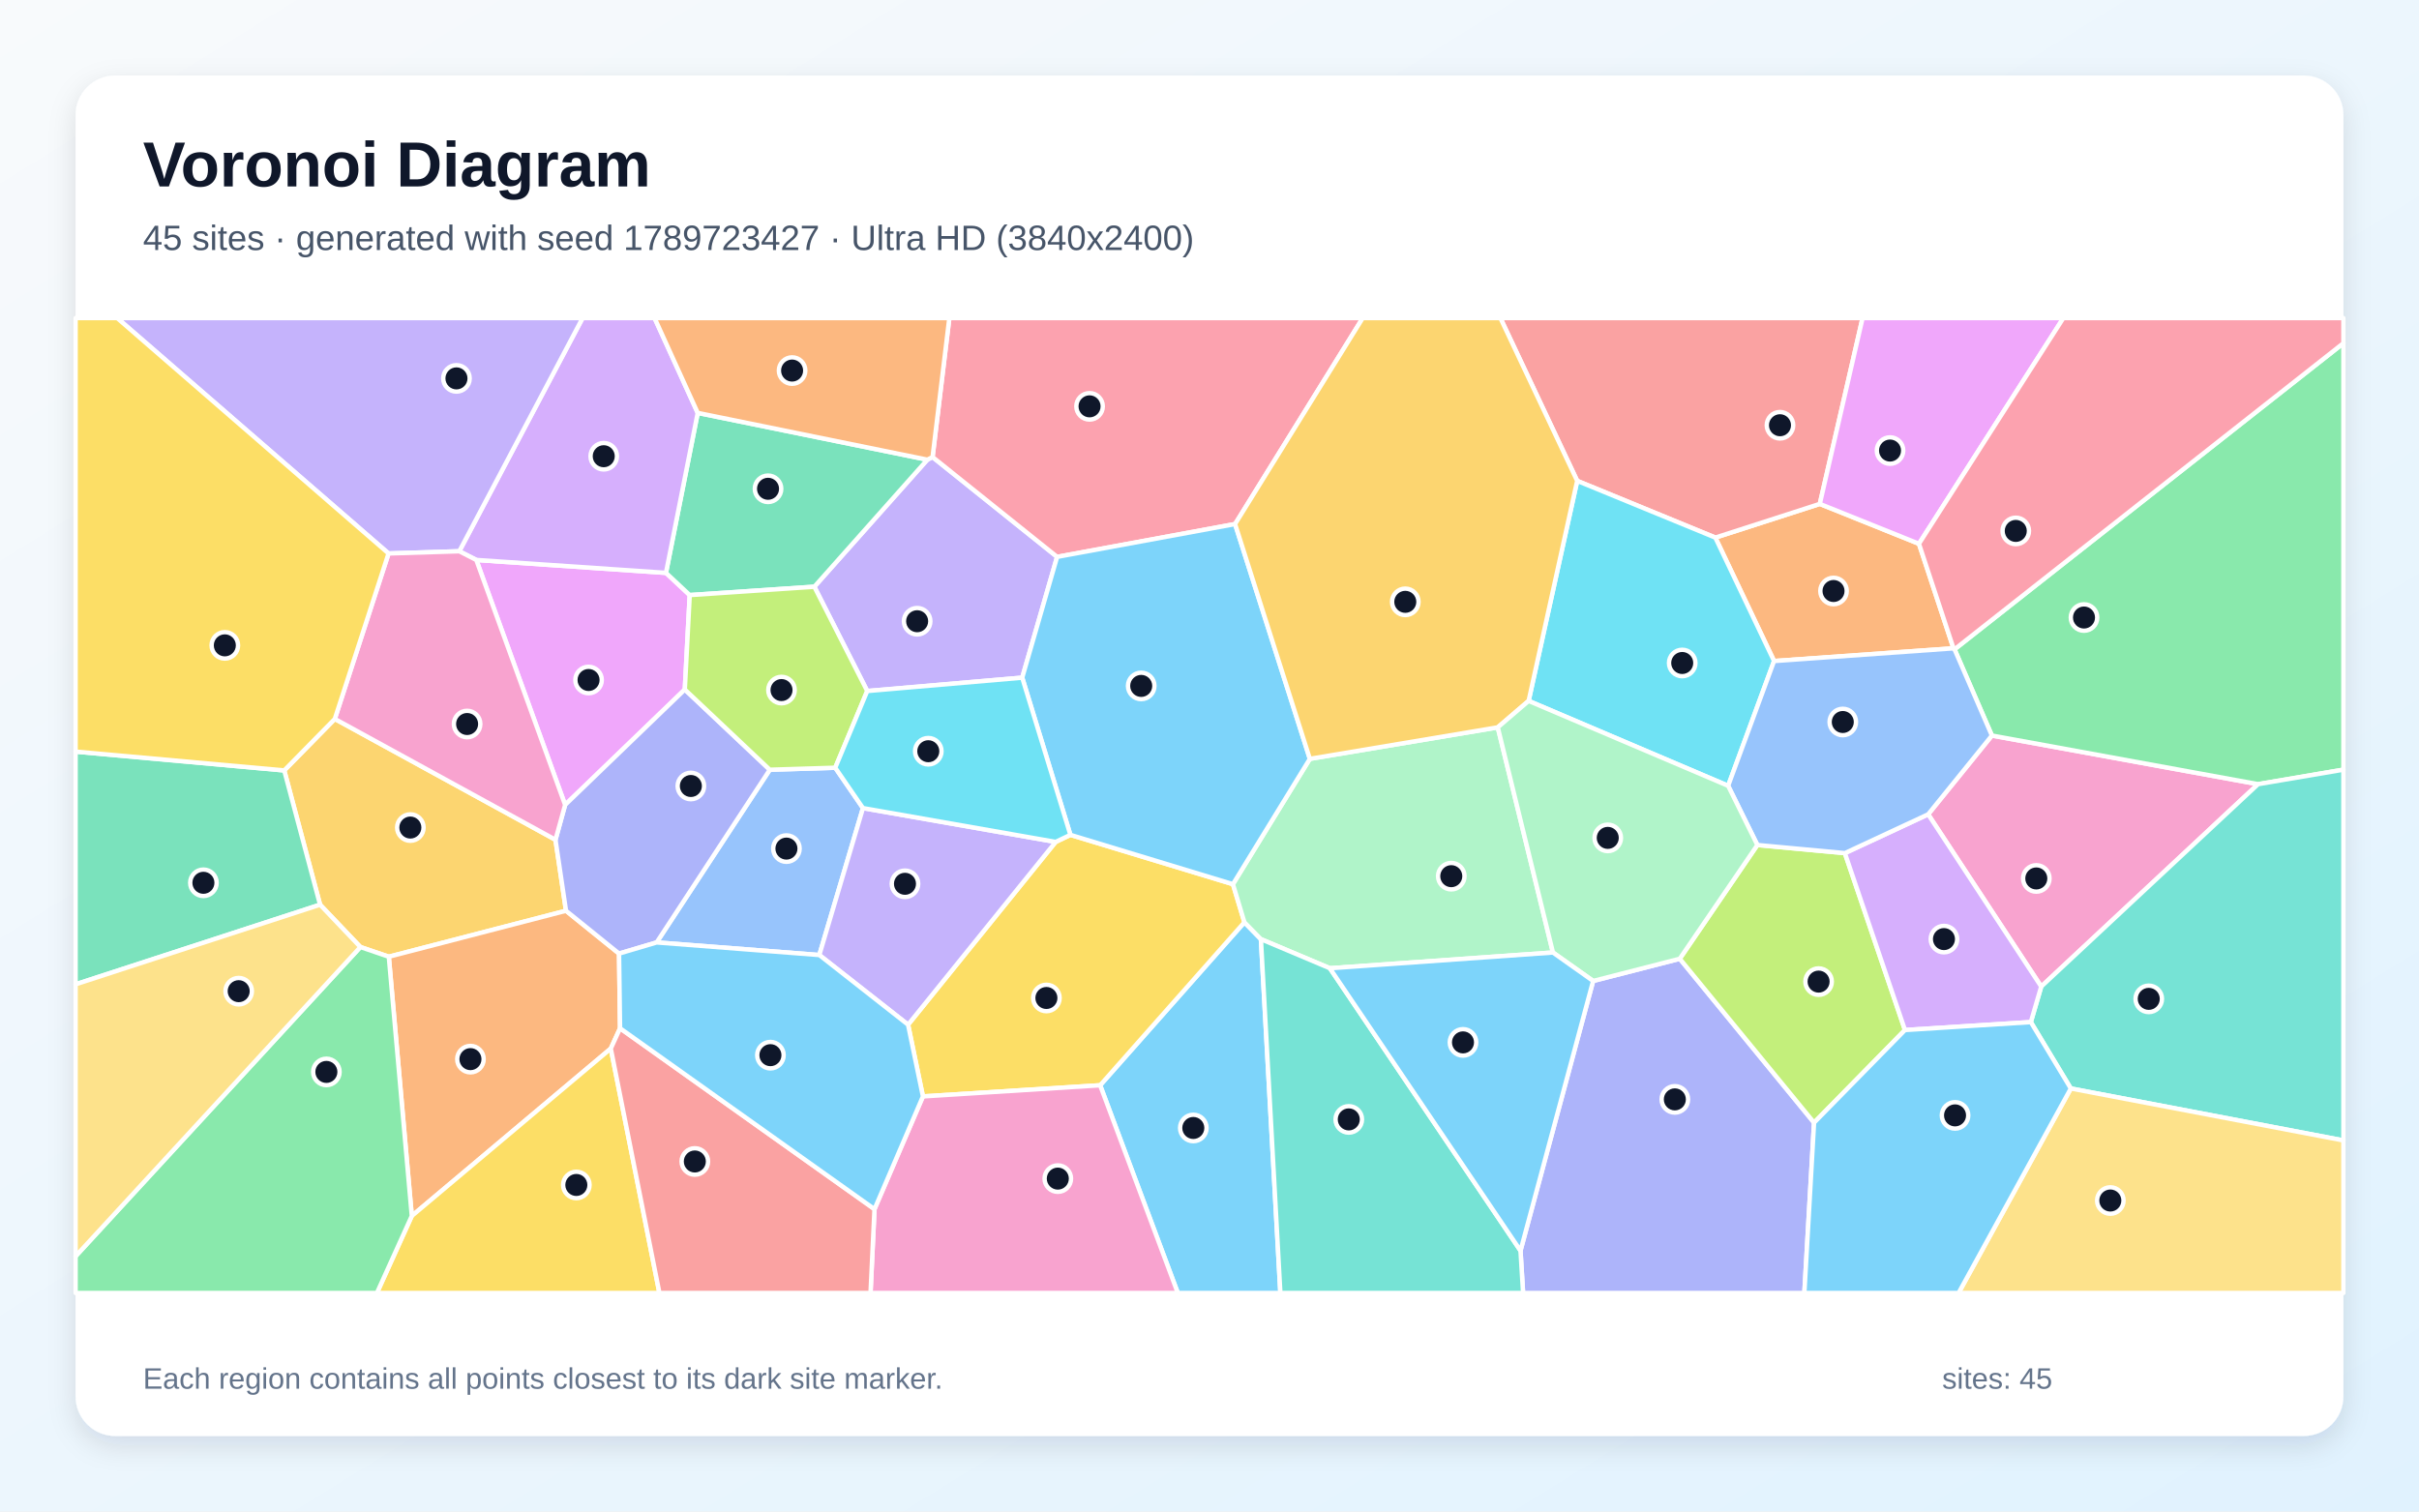
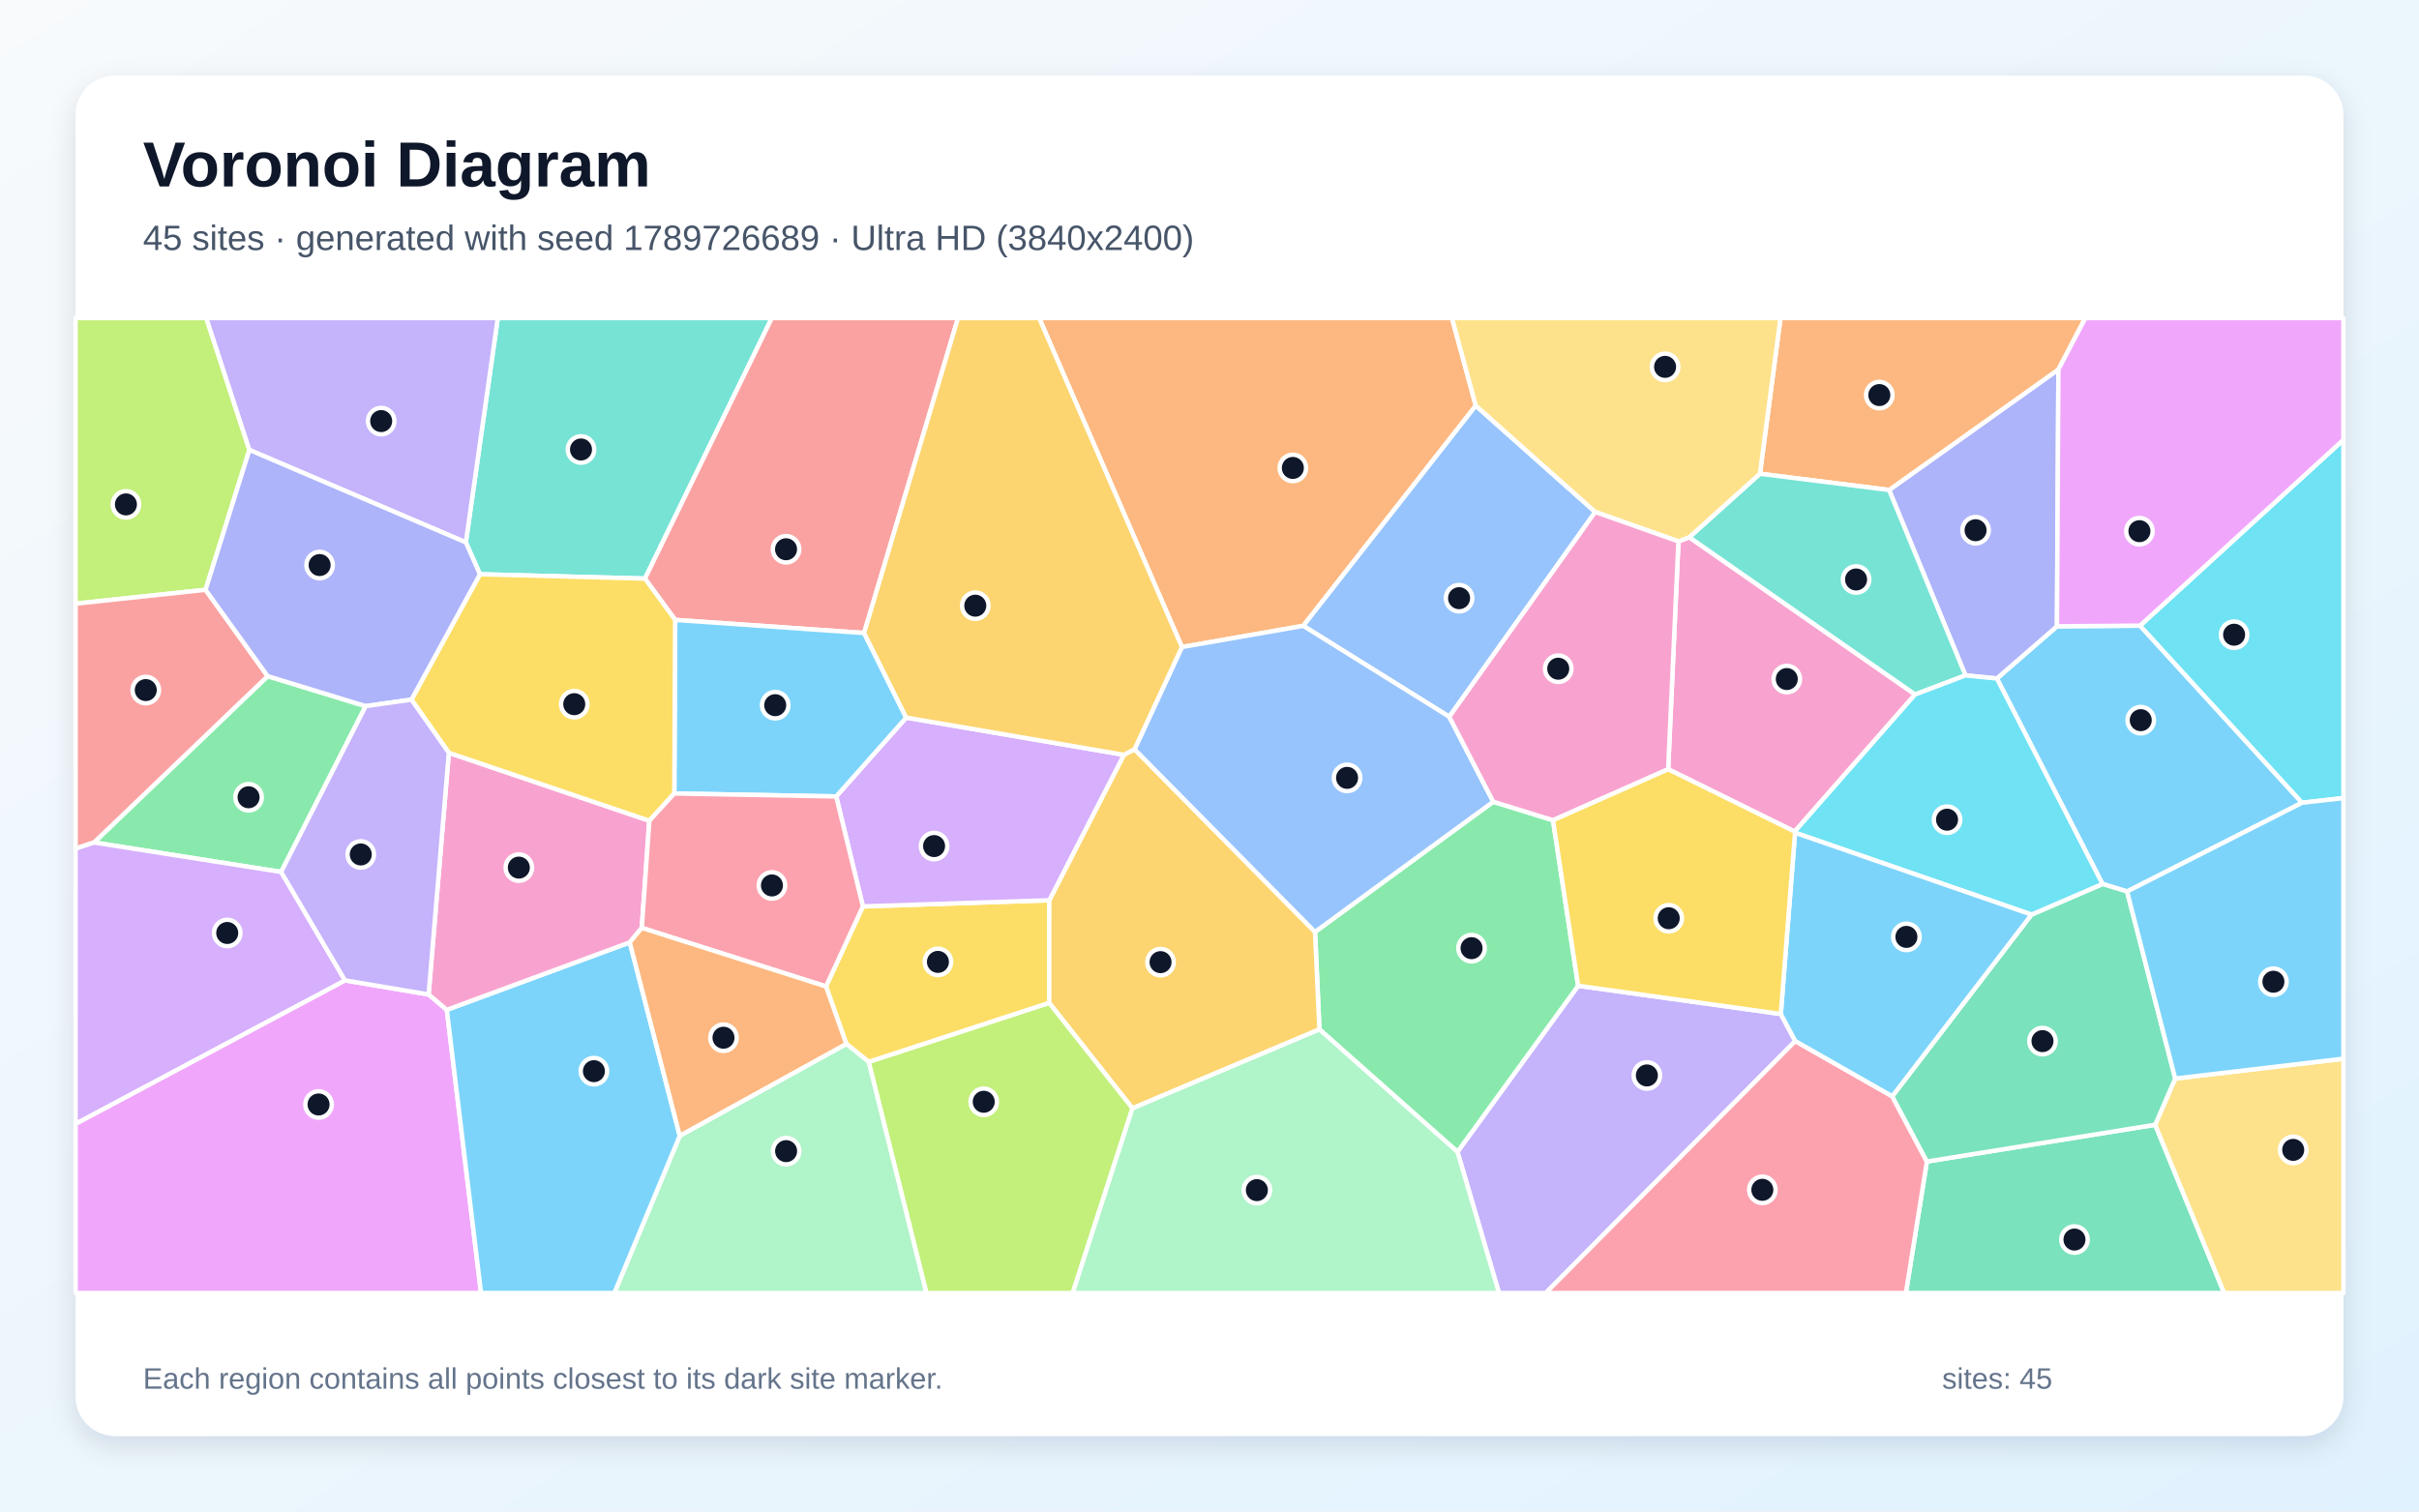
<svg xmlns="http://www.w3.org/2000/svg" width="3840" height="2400" viewBox="0 0 3840 2400" role="img" aria-labelledby="title description">
  <defs>
    <linearGradient id="background" x1="0" y1="0" x2="1" y2="1">
      <stop stop-color="#F8FAFC" />
      <stop offset="1" stop-color="#E0F2FE" />
    </linearGradient>
    <filter id="shadow" x="-5%" y="-5%" width="110%" height="110%">
      <feDropShadow dx="0" dy="15" stdDeviation="22" flood-color="#0F172A" flood-opacity=".12" />
    </filter>
  </defs>
  <rect width="3840" height="2400" fill="url(#background)" />
  <rect x="120" y="120" width="3600" height="2160" rx="63" fill="#FFFFFF" filter="url(#shadow)" />
  <g font-family="Arial, sans-serif">
    <text x="227" y="296" font-size="101" font-weight="700" fill="#0F172A">Voronoi Diagram</text>
-     <text x="227" y="397" font-size="56" fill="#475569">45 sites · generated with seed 1789723427 · Ultra HD (3840x2400)</text>
+     <text x="227" y="397" font-size="56" fill="#475569">45 sites · generated with seed 1789726689 · Ultra HD (3840x2400)</text>
  </g>
  <g stroke="#FFFFFF" stroke-width="7" stroke-linejoin="round">
-     <polygon points="1746.4,1723.2 1975.4,1464.4 2001.6,1491.2 2032.5,2053.0 1869.7,2053.0" fill="#38BDF8" fill-opacity="0.65" />
-     <polygon points="1480.4,725.7 1678.1,884.2 1622.7,1076.0 1376.7,1097.2 1292.7,931.6 1472.1,729.9" fill="#A78BFA" fill-opacity="0.65" />
-     <polygon points="3060.8,1293.0 3162.0,1167.9 3584.5,1245.1 3240.3,1566.5" fill="#F472B6" fill-opacity="0.65" />
-     <polygon points="3101.0,1029.4 2816.2,1049.6 2723.0,853.6 2888.8,800.1 3046.2,863.4" fill="#FB923C" fill-opacity="0.65" />
-     <polygon points="1465.1,1740.9 1441.5,1627.0 1675.8,1336.8 1699.2,1325.6 1957.2,1403.9 1975.4,1464.4 1746.4,1723.2" fill="#FACC15" fill-opacity="0.65" />
-     <polygon points="3584.5,1245.1 3162.0,1167.9 3102.7,1031.0 3720.0,544.9 3720.0,1222.1" fill="#4ADE80" fill-opacity="0.65" />
-     <polygon points="3287.3,1728.3 3223.8,1622.9 3240.3,1566.5 3584.5,1245.1 3720.0,1222.1 3720.0,1810.8" fill="#2DD4BF" fill-opacity="0.65" />
-     <polygon points="1042.4,1496.4 1222.0,1222.2 1325.9,1219.0 1369.9,1283.1 1300.6,1516.4" fill="#60A5FA" fill-opacity="0.65" />
-     <polygon points="1087.1,1094.8 897.1,1278.0 756.1,889.1 1057.2,909.6 1094.9,944.9" fill="#E879F9" fill-opacity="0.65" />
-     <polygon points="1094.9,944.9 1057.2,909.6 1107.6,655.6 1472.1,729.9 1292.7,931.6" fill="#34D399" fill-opacity="0.65" />
-     <polygon points="2888.8,800.1 2723.0,853.6 2503.7,763.5 2381.8,505.0 2956.7,505.0" fill="#F87171" fill-opacity="0.65" />
-     <polygon points="2413.7,1985.9 2529.0,1557.6 2666.5,1522.3 2879.7,1782.6 2864.3,2053.0 2417.8,2053.0" fill="#818CF8" fill-opacity="0.65" />
-     <polygon points="531.5,1141.5 881.8,1333.4 898.5,1446.1 617.2,1519.1 572.1,1503.7 508.1,1436.5 451.2,1223.3" fill="#FBBF24" fill-opacity="0.65" />
-     <polygon points="2879.7,1782.6 2666.5,1522.3 2789.7,1341.7 2928.6,1354.6 3024.0,1635.5" fill="#A3E635" fill-opacity="0.65" />
-     <polygon points="3024.0,1635.5 2928.6,1354.6 3060.8,1293.0 3240.3,1566.5 3223.8,1622.9" fill="#C084FC" fill-opacity="0.65" />
-     <polygon points="1960.6,832.1 1678.1,884.2 1480.4,725.7 1507.0,505.0 2163.2,505.0" fill="#FB7185" fill-opacity="0.65" />
-     <polygon points="2426.6,1112.9 2503.7,763.5 2723.0,853.6 2816.2,1049.6 2743.3,1247.7" fill="#22D3EE" fill-opacity="0.65" />
-     <polygon points="2079.3,1204.9 2377.6,1154.9 2465.2,1512.4 2111.1,1537.4 2001.6,1491.2 1975.4,1464.4 1957.2,1403.9" fill="#86EFAC" fill-opacity="0.65" />
-     <polygon points="3287.3,1728.3 3720.0,1810.8 3720.0,2053.0 3109.1,2053.0" fill="#FCD34D" fill-opacity="0.65" />
-     <polygon points="1960.6,832.1 2079.3,1204.9 1957.2,1403.9 1699.2,1325.6 1622.7,1076.0 1678.1,884.2" fill="#38BDF8" fill-opacity="0.65" />
-     <polygon points="2879.7,1782.6 3024.0,1635.5 3223.8,1622.9 3287.3,1728.3 3109.1,2053.0 2864.3,2053.0" fill="#38BDF8" fill-opacity="0.65" />
-     <polygon points="1300.6,1516.4 1369.9,1283.1 1675.8,1336.8 1441.5,1627.0" fill="#A78BFA" fill-opacity="0.65" />
-     <polygon points="1388.2,1919.9 1465.1,1740.9 1746.4,1723.2 1869.7,2053.0 1381.9,2053.0" fill="#F472B6" fill-opacity="0.65" />
-     <polygon points="617.2,1519.1 898.5,1446.1 982.7,1514.1 984.3,1632.7 969.6,1664.9 653.7,1930.7" fill="#FB923C" fill-opacity="0.65" />
-     <polygon points="653.7,1930.7 969.6,1664.9 1046.8,2053.0 598.3,2053.0" fill="#FACC15" fill-opacity="0.65" />
-     <polygon points="120.0,1994.7 572.1,1503.7 617.2,1519.1 653.7,1930.7 598.3,2053.0 120.0,2053.0" fill="#4ADE80" fill-opacity="0.65" />
-     <polygon points="2001.6,1491.2 2111.1,1537.4 2413.7,1985.9 2417.8,2053.0 2032.5,2053.0" fill="#2DD4BF" fill-opacity="0.65" />
-     <polygon points="2743.3,1247.7 2816.2,1049.6 3101.0,1029.4 3102.7,1031.0 3162.0,1167.9 3060.8,1293.0 2928.6,1354.6 2789.7,1341.7" fill="#60A5FA" fill-opacity="0.65" />
-     <polygon points="3046.2,863.4 2888.8,800.1 2956.7,505.0 3275.4,505.0" fill="#E879F9" fill-opacity="0.65" />
-     <polygon points="120.0,1562.9 120.0,1193.4 451.2,1223.3 508.1,1436.5" fill="#34D399" fill-opacity="0.65" />
-     <polygon points="969.6,1664.9 984.3,1632.7 1388.2,1919.9 1381.9,2053.0 1046.8,2053.0" fill="#F87171" fill-opacity="0.65" />
-     <polygon points="982.7,1514.1 898.5,1446.1 881.8,1333.4 897.1,1278.0 1087.1,1094.8 1222.0,1222.2 1042.4,1496.4" fill="#818CF8" fill-opacity="0.65" />
-     <polygon points="2503.7,763.5 2426.6,1112.9 2377.6,1154.9 2079.3,1204.9 1960.6,832.1 2163.2,505.0 2381.8,505.0" fill="#FBBF24" fill-opacity="0.65" />
-     <polygon points="1325.9,1219.0 1222.0,1222.2 1087.1,1094.8 1094.9,944.9 1292.7,931.6 1376.7,1097.2" fill="#A3E635" fill-opacity="0.65" />
-     <polygon points="1107.6,655.6 1057.2,909.6 756.1,889.1 729.1,875.3 924.8,505.0 1039.1,505.0" fill="#C084FC" fill-opacity="0.65" />
-     <polygon points="3102.7,1031.0 3101.0,1029.4 3046.2,863.4 3275.4,505.0 3720.0,505.0 3720.0,544.9" fill="#FB7185" fill-opacity="0.65" />
-     <polygon points="1369.9,1283.1 1325.9,1219.0 1376.7,1097.2 1622.7,1076.0 1699.2,1325.6 1675.8,1336.8" fill="#22D3EE" fill-opacity="0.65" />
-     <polygon points="2465.2,1512.4 2377.6,1154.9 2426.6,1112.9 2743.3,1247.7 2789.7,1341.7 2666.5,1522.3 2529.0,1557.6" fill="#86EFAC" fill-opacity="0.65" />
-     <polygon points="120.0,1994.7 120.0,1562.9 508.1,1436.5 572.1,1503.7" fill="#FCD34D" fill-opacity="0.65" />
-     <polygon points="984.3,1632.7 982.7,1514.1 1042.4,1496.4 1300.6,1516.4 1441.5,1627.0 1465.1,1740.9 1388.2,1919.9" fill="#38BDF8" fill-opacity="0.65" />
-     <polygon points="2111.1,1537.4 2465.2,1512.4 2529.0,1557.6 2413.7,1985.9" fill="#38BDF8" fill-opacity="0.65" />
-     <polygon points="729.1,875.3 616.8,878.8 186.0,505.0 924.8,505.0" fill="#A78BFA" fill-opacity="0.65" />
-     <polygon points="881.8,1333.4 531.5,1141.5 616.8,878.8 729.1,875.3 756.1,889.1 897.1,1278.0" fill="#F472B6" fill-opacity="0.65" />
-     <polygon points="1480.4,725.7 1472.1,729.9 1107.6,655.6 1039.1,505.0 1507.0,505.0" fill="#FB923C" fill-opacity="0.65" />
-     <polygon points="531.5,1141.5 451.2,1223.3 120.0,1193.4 120.0,505.0 186.0,505.0 616.8,878.8" fill="#FACC15" fill-opacity="0.65" />
+     <polygon points="3376.6,1415.5 3337.6,1403.6 3169.9,1077.3 3265.3,994.4 3397.2,993.4 3654.4,1274.6" fill="#38BDF8" fill-opacity="0.65" />
+     <polygon points="2313.6,1828.9 2505.2,1565.2 2826.9,1610.0 2849.9,1653.0 2453.8,2053.0 2379.5,2053.0" fill="#A78BFA" fill-opacity="0.65" />
+     <polygon points="2848.9,1320.4 2648.1,1221.4 2664.4,859.7 2681.6,853.0 3040.1,1102.7" fill="#F472B6" fill-opacity="0.65" />
+     <polygon points="2342.7,644.1 2068.8,993.7 1876.2,1027.4 1649.6,505.0 2304.9,505.0" fill="#FB923C" fill-opacity="0.65" />
+     <polygon points="1379.2,1686.2 1343.5,1657.5 1311.2,1566.3 1369.8,1439.2 1665.7,1429.4 1665.6,1592.5" fill="#FACC15" fill-opacity="0.65" />
+     <polygon points="2094.5,1634.5 2087.5,1479.7 2370.4,1273.0 2465.3,1302.4 2505.2,1565.2 2313.6,1828.9" fill="#4ADE80" fill-opacity="0.65" />
+     <polygon points="1023.8,918.7 761.9,911.8 739.5,861.2 790.2,505.0 1225.2,505.0" fill="#2DD4BF" fill-opacity="0.65" />
+     <polygon points="2300.6,1138.1 2068.8,993.7 2342.7,644.1 2532.3,812.9" fill="#60A5FA" fill-opacity="0.65" />
+     <polygon points="120.0,1784.3 547.6,1556.6 680.4,1579.0 709.3,1603.4 763.6,2053.0 120.0,2053.0" fill="#E879F9" fill-opacity="0.65" />
+     <polygon points="3058.8,1844.3 3421.2,1785.9 3530.7,2053.0 3025.5,2053.0" fill="#34D399" fill-opacity="0.65" />
+     <polygon points="1371.7,1005.1 1071.8,984.3 1023.8,918.7 1225.2,505.0 1520.8,505.0" fill="#F87171" fill-opacity="0.65" />
+     <polygon points="3120.1,1072.4 2998.8,778.0 3267.6,586.6 3265.3,994.4 3169.9,1077.3" fill="#818CF8" fill-opacity="0.65" />
+     <polygon points="1797.7,1759.8 1665.6,1592.5 1665.7,1429.4 1784.1,1198.5 1801.0,1189.7 2087.5,1479.7 2094.5,1634.5" fill="#FBBF24" fill-opacity="0.65" />
+     <polygon points="395.9,714.4 326.3,936.5 120.0,958.5 120.0,505.0 327.5,505.0" fill="#A3E635" fill-opacity="0.65" />
+     <polygon points="1784.1,1198.5 1665.7,1429.4 1369.8,1439.2 1327.4,1264.6 1438.5,1139.4" fill="#C084FC" fill-opacity="0.65" />
+     <polygon points="2849.9,1653.0 3003.8,1740.7 3058.8,1844.3 3025.5,2053.0 2453.8,2053.0" fill="#FB7185" fill-opacity="0.65" />
+     <polygon points="3654.4,1274.6 3397.2,993.4 3720.0,698.3 3720.0,1267.2" fill="#22D3EE" fill-opacity="0.65" />
+     <polygon points="1079.1,1803.4 1343.5,1657.5 1379.2,1686.2 1470.8,2053.0 975.2,2053.0" fill="#86EFAC" fill-opacity="0.65" />
+     <polygon points="3421.2,1785.9 3453.0,1712.5 3720.0,1681.0 3720.0,2053.0 3530.7,2053.0" fill="#FCD34D" fill-opacity="0.65" />
+     <polygon points="1070.4,1259.9 1071.8,984.3 1371.7,1005.1 1438.5,1139.4 1327.4,1264.6" fill="#38BDF8" fill-opacity="0.65" />
+     <polygon points="709.3,1603.4 999.7,1496.3 1079.1,1803.4 975.2,2053.0 763.6,2053.0" fill="#38BDF8" fill-opacity="0.65" />
+     <polygon points="739.5,861.2 395.9,714.4 327.5,505.0 790.2,505.0" fill="#A78BFA" fill-opacity="0.65" />
+     <polygon points="1018.8,1473.3 999.7,1496.3 709.3,1603.4 680.4,1579.0 712.5,1195.3 1030.8,1303.2" fill="#F472B6" fill-opacity="0.65" />
+     <polygon points="3267.6,586.6 2998.8,778.0 2793.8,752.2 2826.4,505.0 3310.3,505.0" fill="#FB923C" fill-opacity="0.65" />
+     <polygon points="1070.4,1259.9 1030.8,1303.2 712.5,1195.3 653.1,1110.9 761.9,911.8 1023.8,918.7 1071.8,984.3" fill="#FACC15" fill-opacity="0.65" />
+     <polygon points="580.5,1121.2 446.3,1384.5 149.2,1337.7 424.9,1073.6" fill="#4ADE80" fill-opacity="0.65" />
+     <polygon points="3040.1,1102.7 2681.6,853.0 2793.8,752.2 2998.8,778.0 3120.1,1072.4" fill="#2DD4BF" fill-opacity="0.65" />
+     <polygon points="2300.6,1138.1 2370.4,1273.0 2087.5,1479.7 1801.0,1189.7 1876.2,1027.4 2068.8,993.7" fill="#60A5FA" fill-opacity="0.65" />
+     <polygon points="3397.2,993.4 3265.3,994.4 3267.6,586.6 3310.3,505.0 3720.0,505.0 3720.0,698.3" fill="#E879F9" fill-opacity="0.65" />
+     <polygon points="3453.0,1712.5 3421.2,1785.9 3058.8,1844.3 3003.8,1740.7 3224.9,1452.2 3337.6,1403.6 3376.6,1415.5" fill="#34D399" fill-opacity="0.65" />
+     <polygon points="424.9,1073.6 149.2,1337.7 120.0,1347.5 120.0,958.5 326.3,936.5" fill="#F87171" fill-opacity="0.65" />
+     <polygon points="653.1,1110.9 580.5,1121.2 424.9,1073.6 326.3,936.5 395.9,714.4 739.5,861.2 761.9,911.8" fill="#818CF8" fill-opacity="0.65" />
+     <polygon points="1801.0,1189.7 1784.1,1198.5 1438.5,1139.4 1371.7,1005.1 1520.8,505.0 1649.6,505.0 1876.2,1027.4" fill="#FBBF24" fill-opacity="0.65" />
+     <polygon points="1379.2,1686.2 1665.6,1592.5 1797.7,1759.8 1702.9,2053.0 1470.8,2053.0" fill="#A3E635" fill-opacity="0.65" />
+     <polygon points="149.2,1337.7 446.3,1384.5 547.6,1556.6 120.0,1784.3 120.0,1347.5" fill="#C084FC" fill-opacity="0.65" />
+     <polygon points="1018.8,1473.3 1030.8,1303.2 1070.4,1259.9 1327.4,1264.6 1369.8,1439.2 1311.2,1566.3" fill="#FB7185" fill-opacity="0.65" />
+     <polygon points="3224.9,1452.2 2849.5,1322.2 2848.9,1320.4 3040.1,1102.7 3120.1,1072.4 3169.9,1077.3 3337.6,1403.6" fill="#22D3EE" fill-opacity="0.65" />
+     <polygon points="1797.7,1759.8 2094.5,1634.5 2313.6,1828.9 2379.5,2053.0 1702.9,2053.0" fill="#86EFAC" fill-opacity="0.65" />
+     <polygon points="2793.8,752.2 2681.6,853.0 2664.4,859.7 2532.3,812.9 2342.7,644.1 2304.9,505.0 2826.4,505.0" fill="#FCD34D" fill-opacity="0.65" />
+     <polygon points="3453.0,1712.5 3376.6,1415.5 3654.4,1274.6 3720.0,1267.2 3720.0,1681.0" fill="#38BDF8" fill-opacity="0.65" />
+     <polygon points="2849.5,1322.2 3224.9,1452.2 3003.8,1740.7 2849.9,1653.0 2826.9,1610.0" fill="#38BDF8" fill-opacity="0.65" />
+     <polygon points="446.3,1384.5 580.5,1121.2 653.1,1110.9 712.5,1195.3 680.4,1579.0 547.6,1556.6" fill="#A78BFA" fill-opacity="0.65" />
+     <polygon points="2300.6,1138.1 2532.3,812.9 2664.4,859.7 2648.1,1221.4 2465.3,1302.4 2370.4,1273.0" fill="#F472B6" fill-opacity="0.65" />
+     <polygon points="1079.1,1803.4 999.7,1496.3 1018.8,1473.3 1311.2,1566.3 1343.5,1657.5" fill="#FB923C" fill-opacity="0.65" />
+     <polygon points="2849.5,1322.2 2826.9,1610.0 2505.2,1565.2 2465.3,1302.4 2648.1,1221.4 2848.9,1320.4" fill="#FACC15" fill-opacity="0.65" />
  </g>
  <g>
-     <circle cx="1894.3" cy="1791.0" r="21" fill="#0F172A" stroke="#FFFFFF" stroke-width="7" />
-     <circle cx="1455.9" cy="986.4" r="21" fill="#0F172A" stroke="#FFFFFF" stroke-width="7" />
-     <circle cx="3232.5" cy="1394.8" r="21" fill="#0F172A" stroke="#FFFFFF" stroke-width="7" />
-     <circle cx="2910.6" cy="938.4" r="21" fill="#0F172A" stroke="#FFFFFF" stroke-width="7" />
-     <circle cx="1661.1" cy="1584.6" r="21" fill="#0F172A" stroke="#FFFFFF" stroke-width="7" />
-     <circle cx="3308.2" cy="980.5" r="21" fill="#0F172A" stroke="#FFFFFF" stroke-width="7" />
-     <circle cx="3411.0" cy="1586.0" r="21" fill="#0F172A" stroke="#FFFFFF" stroke-width="7" />
-     <circle cx="1248.4" cy="1347.4" r="21" fill="#0F172A" stroke="#FFFFFF" stroke-width="7" />
-     <circle cx="934.3" cy="1079.7" r="21" fill="#0F172A" stroke="#FFFFFF" stroke-width="7" />
-     <circle cx="1219.2" cy="776.1" r="21" fill="#0F172A" stroke="#FFFFFF" stroke-width="7" />
-     <circle cx="2825.6" cy="675.2" r="21" fill="#0F172A" stroke="#FFFFFF" stroke-width="7" />
-     <circle cx="2658.7" cy="1745.6" r="21" fill="#0F172A" stroke="#FFFFFF" stroke-width="7" />
-     <circle cx="651.4" cy="1314.0" r="21" fill="#0F172A" stroke="#FFFFFF" stroke-width="7" />
-     <circle cx="2886.9" cy="1558.6" r="21" fill="#0F172A" stroke="#FFFFFF" stroke-width="7" />
-     <circle cx="3085.9" cy="1491.1" r="21" fill="#0F172A" stroke="#FFFFFF" stroke-width="7" />
-     <circle cx="1729.6" cy="645.2" r="21" fill="#0F172A" stroke="#FFFFFF" stroke-width="7" />
-     <circle cx="2670.4" cy="1052.7" r="21" fill="#0F172A" stroke="#FFFFFF" stroke-width="7" />
-     <circle cx="2303.8" cy="1391.2" r="21" fill="#0F172A" stroke="#FFFFFF" stroke-width="7" />
-     <circle cx="3350.0" cy="1906.2" r="21" fill="#0F172A" stroke="#FFFFFF" stroke-width="7" />
-     <circle cx="1811.6" cy="1089.1" r="21" fill="#0F172A" stroke="#FFFFFF" stroke-width="7" />
-     <circle cx="3103.5" cy="1771.0" r="21" fill="#0F172A" stroke="#FFFFFF" stroke-width="7" />
-     <circle cx="1436.6" cy="1403.3" r="21" fill="#0F172A" stroke="#FFFFFF" stroke-width="7" />
-     <circle cx="1679.2" cy="1871.4" r="21" fill="#0F172A" stroke="#FFFFFF" stroke-width="7" />
-     <circle cx="746.8" cy="1681.7" r="21" fill="#0F172A" stroke="#FFFFFF" stroke-width="7" />
-     <circle cx="914.9" cy="1881.5" r="21" fill="#0F172A" stroke="#FFFFFF" stroke-width="7" />
-     <circle cx="518.1" cy="1702.0" r="21" fill="#0F172A" stroke="#FFFFFF" stroke-width="7" />
-     <circle cx="2141.1" cy="1777.4" r="21" fill="#0F172A" stroke="#FFFFFF" stroke-width="7" />
-     <circle cx="2925.3" cy="1146.4" r="21" fill="#0F172A" stroke="#FFFFFF" stroke-width="7" />
-     <circle cx="3000.3" cy="715.4" r="21" fill="#0F172A" stroke="#FFFFFF" stroke-width="7" />
-     <circle cx="322.9" cy="1401.7" r="21" fill="#0F172A" stroke="#FFFFFF" stroke-width="7" />
-     <circle cx="1103.0" cy="1844.2" r="21" fill="#0F172A" stroke="#FFFFFF" stroke-width="7" />
-     <circle cx="1096.7" cy="1248.0" r="21" fill="#0F172A" stroke="#FFFFFF" stroke-width="7" />
-     <circle cx="2230.8" cy="955.6" r="21" fill="#0F172A" stroke="#FFFFFF" stroke-width="7" />
-     <circle cx="1240.6" cy="1095.7" r="21" fill="#0F172A" stroke="#FFFFFF" stroke-width="7" />
-     <circle cx="958.4" cy="724.4" r="21" fill="#0F172A" stroke="#FFFFFF" stroke-width="7" />
-     <circle cx="3199.9" cy="843.0" r="21" fill="#0F172A" stroke="#FFFFFF" stroke-width="7" />
-     <circle cx="1473.6" cy="1192.8" r="21" fill="#0F172A" stroke="#FFFFFF" stroke-width="7" />
-     <circle cx="2552.2" cy="1330.4" r="21" fill="#0F172A" stroke="#FFFFFF" stroke-width="7" />
-     <circle cx="378.9" cy="1573.8" r="21" fill="#0F172A" stroke="#FFFFFF" stroke-width="7" />
-     <circle cx="1223.0" cy="1675.4" r="21" fill="#0F172A" stroke="#FFFFFF" stroke-width="7" />
-     <circle cx="2322.4" cy="1655.1" r="21" fill="#0F172A" stroke="#FFFFFF" stroke-width="7" />
-     <circle cx="724.6" cy="600.8" r="21" fill="#0F172A" stroke="#FFFFFF" stroke-width="7" />
-     <circle cx="741.5" cy="1149.6" r="21" fill="#0F172A" stroke="#FFFFFF" stroke-width="7" />
-     <circle cx="1257.4" cy="588.4" r="21" fill="#0F172A" stroke="#FFFFFF" stroke-width="7" />
-     <circle cx="356.9" cy="1024.7" r="21" fill="#0F172A" stroke="#FFFFFF" stroke-width="7" />
+     <circle cx="3398.3" cy="1143.5" r="21" fill="#0F172A" stroke="#FFFFFF" stroke-width="7" />
+     <circle cx="2614.3" cy="1707.6" r="21" fill="#0F172A" stroke="#FFFFFF" stroke-width="7" />
+     <circle cx="2836.4" cy="1078.2" r="21" fill="#0F172A" stroke="#FFFFFF" stroke-width="7" />
+     <circle cx="2052.3" cy="743.0" r="21" fill="#0F172A" stroke="#FFFFFF" stroke-width="7" />
+     <circle cx="1488.9" cy="1527.3" r="21" fill="#0F172A" stroke="#FFFFFF" stroke-width="7" />
+     <circle cx="2336.0" cy="1505.5" r="21" fill="#0F172A" stroke="#FFFFFF" stroke-width="7" />
+     <circle cx="922.3" cy="713.7" r="21" fill="#0F172A" stroke="#FFFFFF" stroke-width="7" />
+     <circle cx="2316.2" cy="949.8" r="21" fill="#0F172A" stroke="#FFFFFF" stroke-width="7" />
+     <circle cx="505.7" cy="1753.7" r="21" fill="#0F172A" stroke="#FFFFFF" stroke-width="7" />
+     <circle cx="3293.1" cy="1968.2" r="21" fill="#0F172A" stroke="#FFFFFF" stroke-width="7" />
+     <circle cx="1247.8" cy="872.1" r="21" fill="#0F172A" stroke="#FFFFFF" stroke-width="7" />
+     <circle cx="3136.1" cy="841.9" r="21" fill="#0F172A" stroke="#FFFFFF" stroke-width="7" />
+     <circle cx="1842.3" cy="1527.7" r="21" fill="#0F172A" stroke="#FFFFFF" stroke-width="7" />
+     <circle cx="199.9" cy="800.9" r="21" fill="#0F172A" stroke="#FFFFFF" stroke-width="7" />
+     <circle cx="1482.8" cy="1343.4" r="21" fill="#0F172A" stroke="#FFFFFF" stroke-width="7" />
+     <circle cx="2797.6" cy="1889.2" r="21" fill="#0F172A" stroke="#FFFFFF" stroke-width="7" />
+     <circle cx="3546.5" cy="1007.8" r="21" fill="#0F172A" stroke="#FFFFFF" stroke-width="7" />
+     <circle cx="1247.9" cy="1827.8" r="21" fill="#0F172A" stroke="#FFFFFF" stroke-width="7" />
+     <circle cx="3640.3" cy="1825.8" r="21" fill="#0F172A" stroke="#FFFFFF" stroke-width="7" />
+     <circle cx="1230.6" cy="1119.7" r="21" fill="#0F172A" stroke="#FFFFFF" stroke-width="7" />
+     <circle cx="942.8" cy="1700.8" r="21" fill="#0F172A" stroke="#FFFFFF" stroke-width="7" />
+     <circle cx="605.1" cy="668.6" r="21" fill="#0F172A" stroke="#FFFFFF" stroke-width="7" />
+     <circle cx="823.6" cy="1377.6" r="21" fill="#0F172A" stroke="#FFFFFF" stroke-width="7" />
+     <circle cx="2983.3" cy="627.3" r="21" fill="#0F172A" stroke="#FFFFFF" stroke-width="7" />
+     <circle cx="911.6" cy="1118.1" r="21" fill="#0F172A" stroke="#FFFFFF" stroke-width="7" />
+     <circle cx="394.6" cy="1265.9" r="21" fill="#0F172A" stroke="#FFFFFF" stroke-width="7" />
+     <circle cx="2946.4" cy="920.1" r="21" fill="#0F172A" stroke="#FFFFFF" stroke-width="7" />
+     <circle cx="2138.4" cy="1235.1" r="21" fill="#0F172A" stroke="#FFFFFF" stroke-width="7" />
+     <circle cx="3396.2" cy="843.4" r="21" fill="#0F172A" stroke="#FFFFFF" stroke-width="7" />
+     <circle cx="3242.3" cy="1653.1" r="21" fill="#0F172A" stroke="#FFFFFF" stroke-width="7" />
+     <circle cx="231.4" cy="1095.7" r="21" fill="#0F172A" stroke="#FFFFFF" stroke-width="7" />
+     <circle cx="507.4" cy="897.2" r="21" fill="#0F172A" stroke="#FFFFFF" stroke-width="7" />
+     <circle cx="1548.2" cy="961.7" r="21" fill="#0F172A" stroke="#FFFFFF" stroke-width="7" />
+     <circle cx="1561.6" cy="1749.4" r="21" fill="#0F172A" stroke="#FFFFFF" stroke-width="7" />
+     <circle cx="360.7" cy="1481.4" r="21" fill="#0F172A" stroke="#FFFFFF" stroke-width="7" />
+     <circle cx="1225.4" cy="1405.9" r="21" fill="#0F172A" stroke="#FFFFFF" stroke-width="7" />
+     <circle cx="3090.8" cy="1301.5" r="21" fill="#0F172A" stroke="#FFFFFF" stroke-width="7" />
+     <circle cx="1995.2" cy="1889.7" r="21" fill="#0F172A" stroke="#FFFFFF" stroke-width="7" />
+     <circle cx="2643.2" cy="582.5" r="21" fill="#0F172A" stroke="#FFFFFF" stroke-width="7" />
+     <circle cx="3608.9" cy="1558.8" r="21" fill="#0F172A" stroke="#FFFFFF" stroke-width="7" />
+     <circle cx="3026.3" cy="1487.6" r="21" fill="#0F172A" stroke="#FFFFFF" stroke-width="7" />
+     <circle cx="572.7" cy="1356.7" r="21" fill="#0F172A" stroke="#FFFFFF" stroke-width="7" />
+     <circle cx="2473.6" cy="1061.8" r="21" fill="#0F172A" stroke="#FFFFFF" stroke-width="7" />
+     <circle cx="1148.5" cy="1647.7" r="21" fill="#0F172A" stroke="#FFFFFF" stroke-width="7" />
+     <circle cx="2649.0" cy="1458.0" r="21" fill="#0F172A" stroke="#FFFFFF" stroke-width="7" />
  </g>
  <g font-family="Arial, sans-serif" font-size="47" fill="#64748B">
    <text x="227" y="2205">Each region contains all points closest to its dark site marker.</text>
    <text x="3083" y="2205">sites: 45</text>
  </g>
</svg>
